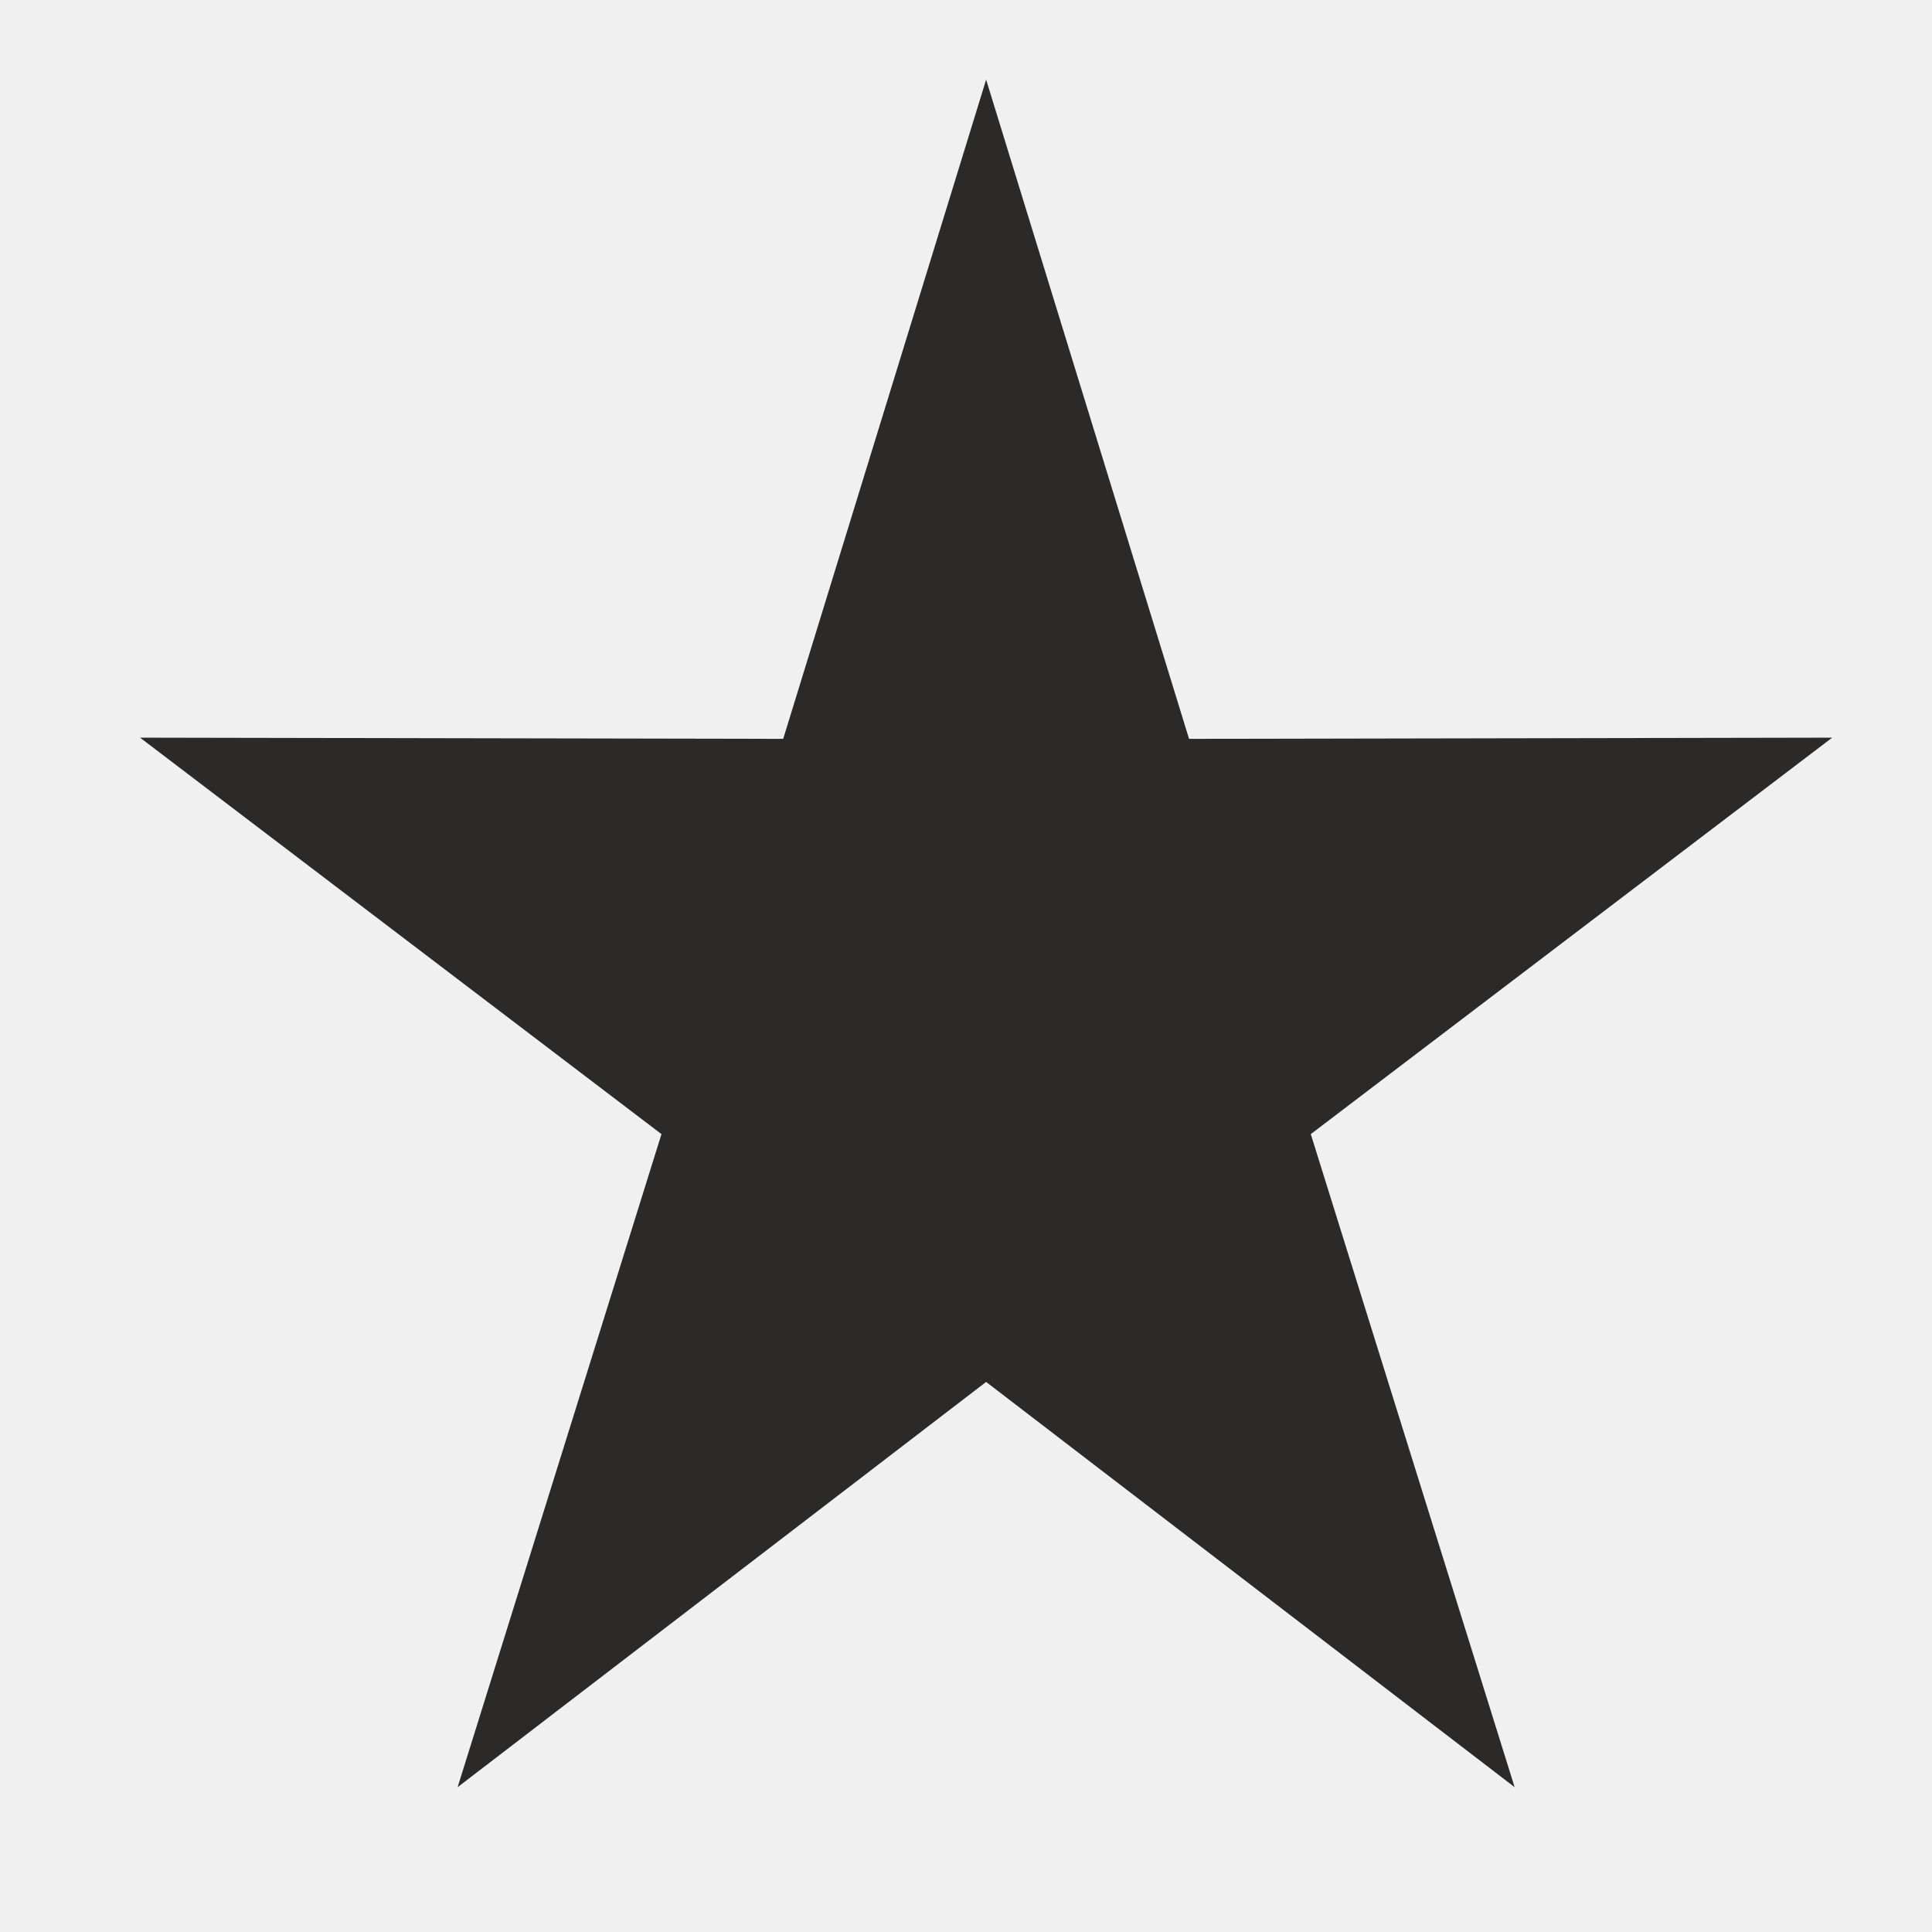
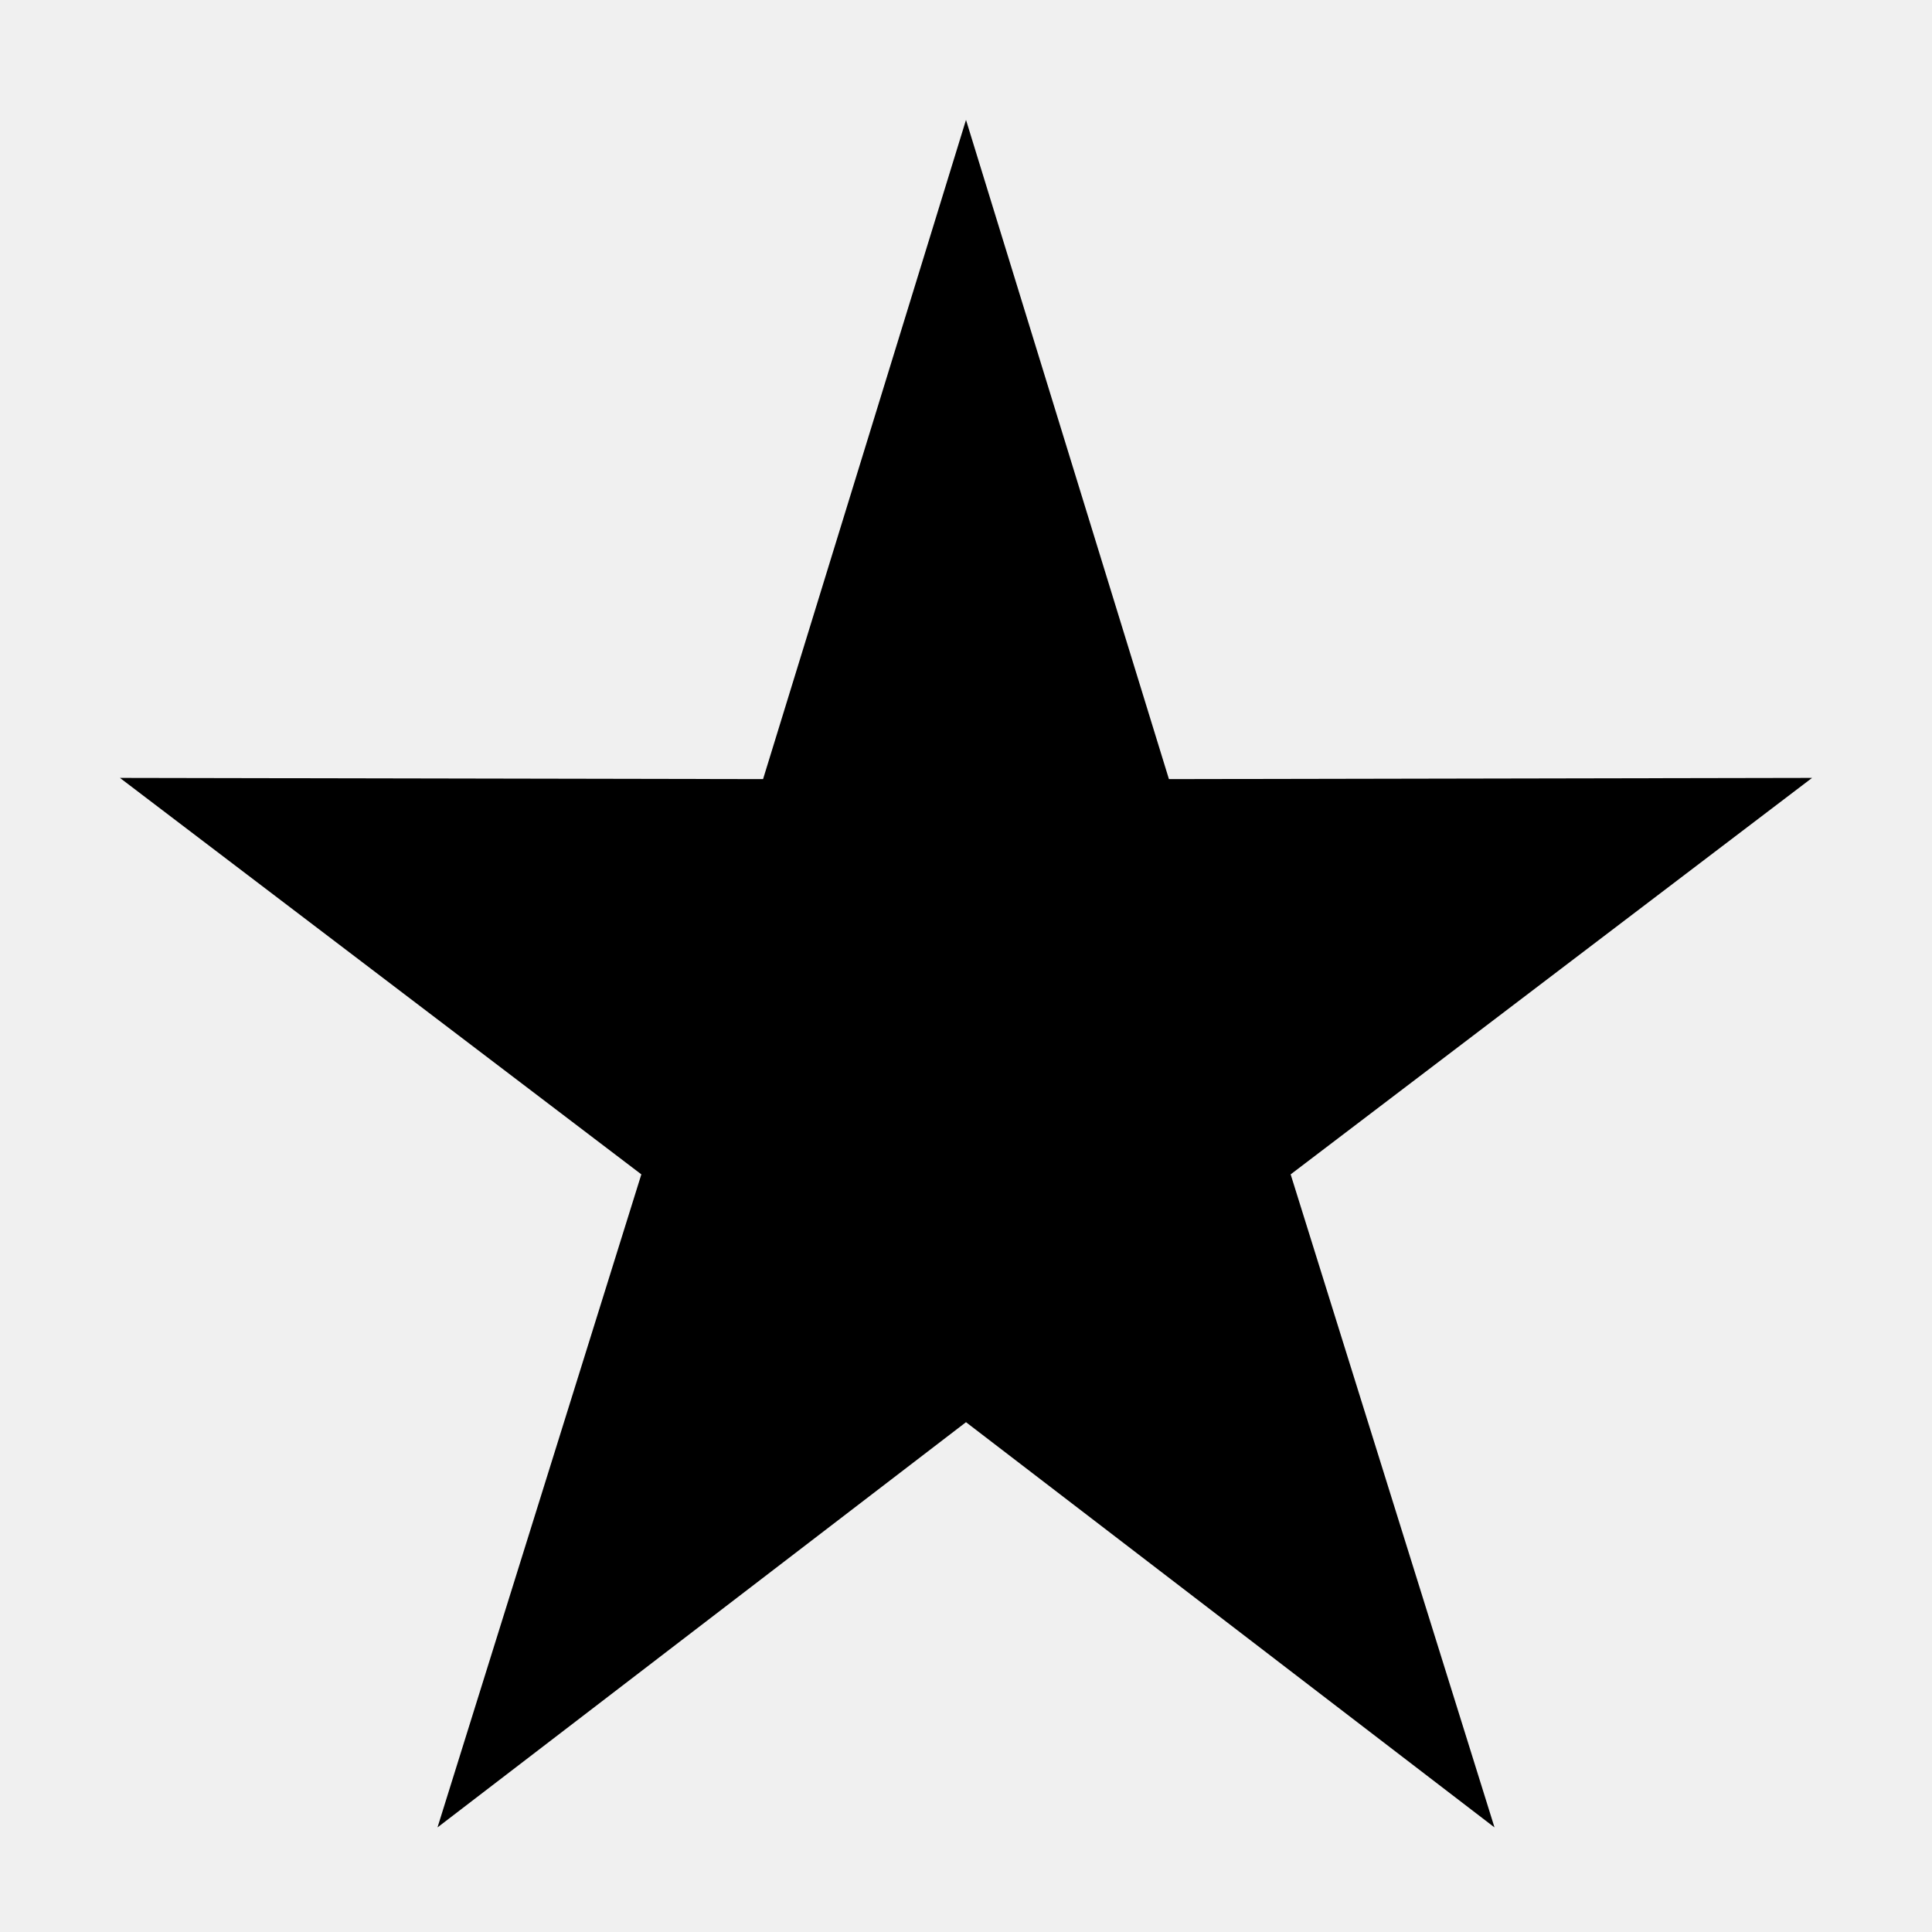
<svg xmlns="http://www.w3.org/2000/svg" xml:space="preserve" width="24px" height="24px" version="1.1" style="shape-rendering:geometricPrecision; text-rendering:geometricPrecision; image-rendering:optimizeQuality; fill-rule:evenodd; clip-rule:evenodd" viewBox="0 0 24 24">
  <defs>
-     <font id="FontID0" horiz-adv-x="667" font-variant="normal" class="str1" style="fill-rule:nonzero" font-weight="400">
-       <font-face font-family="Arial">
-         <font-face-src>
-           <font-face-name name="Arial" />
-         </font-face-src>
-       </font-face>
-       <missing-glyph>
-         <path d="M0 0z" />
-       </missing-glyph>
-       <glyph unicode="+" horiz-adv-x="584" d="M251.051 115.999l0 196.069 -195.063 0 0 82.026 195.063 0 0 195.007 83.032 0 0 -195.007 195.007 0 0 -82.026 -195.007 0 0 -196.069 -83.032 0z" />
-     </font>
    <style type="text/css">
   
-     @font-face { font-family:"Arial";font-variant:normal;font-weight:normal;src:url("#FontID0") format(svg)}
-     .str1 {stroke-width:42.58;stroke-miterlimit:22.926}
-     .str0 {stroke:#2B2A29;stroke-width:2.36;stroke-miterlimit:22.926}
-     .str3 {stroke:#FEFEFE;stroke-width:0.9;stroke-miterlimit:22.926}
-     .str2 {stroke:#2B2A29;stroke-width:0.9;stroke-miterlimit:22.926}
-     .fil0 {fill:none}
-     .fil2 {fill:#FEFEFE}
-     .fil1 {fill:#2B2A29}
-     .fnt0 {font-weight:normal;font-size:21.14px;font-family:'Arial'}
+     .str2 {stroke:#2B2A29;stroke-width:2.36;stroke-miterlimit:22.926}
+     .str0 {stroke:black;stroke-width:2.36;stroke-miterlimit:22.926}
+     .str3 {stroke:white;stroke-width:2.36;stroke-miterlimit:22.926}
+     .str4 {stroke:black;stroke-width:0.9;stroke-miterlimit:22.926}
+     .str1 {stroke:white;stroke-width:0.9;stroke-miterlimit:22.926}
+     .fil3 {fill:none}
+     .fil2 {fill:none;fill-rule:nonzero}
+     .fil0 {fill:black}
+     .fil4 {fill:white}
+     .fil5 {fill:black;fill-rule:nonzero}
+     .fil1 {fill:white;fill-rule:nonzero}
   
  </style>
  </defs>
  <g id="Layer_x0020_1">
-     <circle class="fil0 str0" cx="11" cy="-85.46" r="9" />
-     <text x="4.81" y="-78.01" class="fil1 str2 fnt0">+</text>
-     <circle class="fil1 str0" cx="-10.54" cy="-86.55" r="9" />
-     <text x="-16.72" y="-79.1" class="fil2 str3 fnt0">+</text>
-     <path class="fil0 str0" d="M2.41 -71.21l11.81 0c0.05,0 0.1,0.04 0.1,0.1l0 15.68c0,0.04 -0.03,0.07 -0.06,0.09 -0.04,0.01 -0.08,0.01 -0.11,-0.02l-5.03 -4.64c-0.03,-0.03 -0.08,-0.04 -0.12,-0.01l-6.53 4.69c-0.03,0.02 -0.07,0.02 -0.1,0.01 -0.04,-0.02 -0.06,-0.05 -0.06,-0.09 0,-5.24 0,-10.48 0,-15.71 0,-0.06 0.05,-0.1 0.1,-0.1z" />
-     <path class="fil1 str0" d="M-17.9 -70.96l11.8 0c0.05,0 0.1,0.04 0.1,0.1l0 15.67c0,0.04 -0.02,0.08 -0.06,0.09 -0.04,0.02 -0.08,0.01 -0.11,-0.01l-5.02 -4.64c-0.04,-0.03 -0.09,-0.04 -0.13,-0.01l-6.53 4.69c-0.03,0.02 -0.06,0.02 -0.1,0.01 -0.03,-0.02 -0.05,-0.06 -0.05,-0.09 0,-5.24 0,-10.48 0,-15.71 0,-0.06 0.04,-0.1 0.1,-0.1z" />
-     <polygon class="fil1 str0" points="12.25,5 13.9,10.36 19.25,10.35 14.91,13.65 16.58,19 12.25,15.68 7.92,19 9.59,13.65 5.25,10.35 10.6,10.36 " />
+     <circle class="fil0 str0" cx="-13.74" cy="-76.46" r="9" />
+     <polygon class="fil1" points="-14.62,-71.46 -14.62,-75.61 -18.74,-75.61 -18.74,-77.34 -14.62,-77.34 -14.62,-81.46 -12.86,-81.46 -12.86,-77.34 -8.74,-77.34 -8.74,-75.61 -12.86,-75.61 -12.86,-71.46 " />
+     <polygon id="1" class="fil2 str1" points="-14.62,-71.46 -14.62,-75.61 -18.74,-75.61 -18.74,-77.34 -14.62,-77.34 -14.62,-81.46 -12.86,-81.46 -12.86,-77.34 -8.74,-77.34 -8.74,-75.61 -12.86,-75.61 -12.86,-71.46 " />
+     <circle class="fil3 str0" cx="9" cy="-76.46" r="9" />
+     <path class="fil3 str0" d="M43.1 -84.42l11.8 0c0.06,0 0.1,0.05 0.1,0.1l0 15.68c0,0.04 -0.02,0.07 -0.06,0.09 -0.03,0.02 -0.07,0.01 -0.1,-0.02l-5.03 -4.64c-0.03,-0.03 -0.08,-0.03 -0.12,0l-6.53 4.68c-0.03,0.03 -0.07,0.03 -0.1,0.01 -0.04,-0.02 -0.06,-0.05 -0.06,-0.09 0,-5.23 0,-10.47 0,-15.71 0,-0.05 0.05,-0.1 0.1,-0.1z" />
+     <path class="fil0 str0" d="M24.29 -84.42l11.8 0c0.06,0 0.1,0.05 0.1,0.1l0 15.68c0,0.04 -0.02,0.07 -0.06,0.09 -0.04,0.02 -0.08,0.01 -0.11,-0.02l-5.02 -4.64c-0.03,-0.03 -0.09,-0.03 -0.12,0l-6.53 4.68c-0.03,0.03 -0.07,0.03 -0.11,0.01 -0.03,-0.02 -0.05,-0.05 -0.05,-0.09 0,-5.23 0,-10.47 0,-15.71 0,-0.05 0.05,-0.1 0.1,-0.1z" />
+     <polygon class="fil3 str2" points="154.98,28.63 156.63,33.98 161.99,33.97 157.65,37.27 159.31,42.63 154.98,39.31 150.66,42.63 152.32,37.27 147.98,33.97 153.34,33.98 " />
+     <polygon class="fil0 str0" points="12,5.5 13.65,10.86 19,10.85 14.66,14.15 16.33,19.5 12,16.18 7.67,19.5 9.34,14.15 5,10.85 10.35,10.86 " />
+     <circle class="fil3 str0" cx="136.12" cy="-76.46" r="9" />
+     <polygon class="fil0 str0" points="139.12,-76.46 136.12,-74.96 133.12,-73.46 133.12,-76.46 133.12,-79.46 136.12,-77.96 " />
+     <circle class="fil0 str0" cx="114.12" cy="-76.46" r="9" />
+     <polygon class="fil4 str3" points="117.12,-76.46 114.12,-74.96 111.12,-73.46 111.12,-76.46 111.12,-79.46 114.12,-77.96 " />
+     <circle class="fil3 str0" cx="69.29" cy="-76.46" r="9" />
+     <path class="fil5" d="M67.84 -70.46l0 -7.44 -1.55 0 0 -1.12 1.55 0 0 -0.9c0,-0.58 0.06,-1 0.18,-1.28 0.17,-0.37 0.46,-0.68 0.88,-0.91 0.42,-0.24 1.01,-0.35 1.77,-0.35 0.49,0 1.03,0.05 1.62,0.14l-0.26 1.27c-0.36,-0.05 -0.7,-0.08 -1.02,-0.08 -0.53,0 -0.9,0.1 -1.12,0.28 -0.22,0.19 -0.33,0.54 -0.33,1.05l0 0.78 2 0 0 1.12 -1.98 0 0 7.44 -1.74 0z" />
+     <path id="1" class="fil2 str4" d="M67.84 -70.46l0 -7.44 -1.55 0 0 -1.12 1.55 0 0 -0.9c0,-0.58 0.06,-1 0.18,-1.28 0.17,-0.37 0.46,-0.68 0.88,-0.91 0.42,-0.24 1.01,-0.35 1.77,-0.35 0.49,0 1.03,0.05 1.62,0.14l-0.26 1.27c-0.36,-0.05 -0.7,-0.08 -1.02,-0.08 -0.53,0 -0.9,0.1 -1.12,0.28 -0.22,0.19 -0.33,0.54 -0.33,1.05l0 0.78 2 0 0 1.12 -1.98 0 0 7.44 -1.74 0z" />
+     <circle class="fil0 str0" cx="92.12" cy="-76.46" r="9" />
+     <path class="fil1" d="M90.66 -70.46l0 -7.44 -1.54 0 0 -1.12 1.54 0 0 -0.9c0,-0.58 0.06,-1 0.18,-1.28 0.17,-0.37 0.46,-0.68 0.88,-0.91 0.42,-0.24 1.01,-0.35 1.77,-0.35 0.49,0 1.03,0.05 1.63,0.14l-0.26 1.27c-0.37,-0.05 -0.71,-0.08 -1.03,-0.08 -0.53,0 -0.9,0.1 -1.12,0.28 -0.22,0.19 -0.33,0.54 -0.33,1.05l0 0.78 2 0 0 1.12 -1.98 0 0 7.44 -1.74 0z" />
+     <path id="1" class="fil2 str1" d="M90.66 -70.46l0 -7.44 -1.54 0 0 -1.12 1.54 0 0 -0.9c0,-0.58 0.06,-1 0.18,-1.28 0.17,-0.37 0.46,-0.68 0.88,-0.91 0.42,-0.24 1.01,-0.35 1.77,-0.35 0.49,0 1.03,0.05 1.63,0.14l-0.26 1.27c-0.37,-0.05 -0.71,-0.08 -1.03,-0.08 -0.53,0 -0.9,0.1 -1.12,0.28 -0.22,0.19 -0.33,0.54 -0.33,1.05l0 0.78 2 0 0 1.12 -1.98 0 0 7.44 -1.74 0z" />
+     <path class="fil3 str0" d="M173.02 -85.46l16 0c0.55,0 1,0.45 1,1l0 16c0,0.55 -0.45,1 -1,1l-16 0c-0.55,0 -1,-0.45 -1,-1l0 -16c0,-0.55 0.45,-1 1,-1z" />
+     <path class="fil5" d="M179.56 -70.46l0 -7.44 -1.54 0 0 -1.12 1.54 0 0 -0.9c0,-0.58 0.06,-1 0.18,-1.28 0.17,-0.37 0.46,-0.68 0.88,-0.91 0.42,-0.24 1.01,-0.35 1.77,-0.35 0.49,0 1.03,0.05 1.63,0.14l-0.26 1.27c-0.37,-0.05 -0.71,-0.08 -1.03,-0.08 -0.53,0 -0.9,0.1 -1.12,0.28 -0.22,0.19 -0.33,0.54 -0.33,1.05l0 0.78 2 0 0 1.12 -1.98 0 0 7.44 -1.74 0z" />
+     <path id="1" class="fil2 str4" d="M179.56 -70.46l0 -7.44 -1.54 0 0 -1.12 1.54 0 0 -0.9c0,-0.58 0.06,-1 0.18,-1.28 0.17,-0.37 0.46,-0.68 0.88,-0.91 0.42,-0.24 1.01,-0.35 1.77,-0.35 0.49,0 1.03,0.05 1.63,0.14l-0.26 1.27c-0.37,-0.05 -0.71,-0.08 -1.03,-0.08 -0.53,0 -0.9,0.1 -1.12,0.28 -0.22,0.19 -0.33,0.54 -0.33,1.05l0 0.78 2 0 0 1.12 -1.98 0 0 7.44 -1.74 0z" />
+     <path class="fil0 str0" d="M151.01 -85.46l16.01 0c0.55,0 1,0.45 1,1l0 16c0,0.55 -0.45,1 -1,1l-16.01 0c-0.55,0 -1,-0.45 -1,-1l0 -16c0,-0.55 0.45,-1 1,-1z" />
+     <path class="fil1" d="M157.56 -70.46l0 -7.44 -1.55 0 0 -1.12 1.55 0 0 -0.9c0,-0.58 0.06,-1 0.18,-1.28 0.17,-0.37 0.46,-0.68 0.88,-0.91 0.42,-0.24 1.01,-0.35 1.77,-0.35 0.49,0 1.03,0.05 1.63,0.14l-0.27 1.27c-0.36,-0.05 -0.7,-0.08 -1.02,-0.08 -0.53,0 -0.9,0.1 -1.12,0.28 -0.22,0.19 -0.33,0.54 -0.33,1.05l0 0.78 2 0 0 1.12 -1.98 0 0 7.44 -1.74 0z" />
+     <path id="1" class="fil2 str1" d="M157.56 -70.46l0 -7.44 -1.55 0 0 -1.12 1.55 0 0 -0.9c0,-0.58 0.06,-1 0.18,-1.28 0.17,-0.37 0.46,-0.68 0.88,-0.91 0.42,-0.24 1.01,-0.35 1.77,-0.35 0.49,0 1.03,0.05 1.63,0.14l-0.27 1.27c-0.36,-0.05 -0.7,-0.08 -1.02,-0.08 -0.53,0 -0.9,0.1 -1.12,0.28 -0.22,0.19 -0.33,0.54 -0.33,1.05l0 0.78 2 0 0 1.12 -1.98 0 0 7.44 -1.74 0z" />
+     <polygon class="fil5" points="8.12,-71.46 8.12,-75.61 4,-75.61 4,-77.34 8.12,-77.34 8.12,-81.46 9.88,-81.46 9.88,-77.34 14,-77.34 14,-75.61 9.88,-75.61 9.88,-71.46 " />
+     <polygon id="1" class="fil2 str4" points="8.12,-71.46 8.12,-75.61 4,-75.61 4,-77.34 8.12,-77.34 8.12,-81.46 9.88,-81.46 9.88,-77.34 14,-77.34 14,-75.61 9.88,-75.61 9.88,-71.46 " />
  </g>
</svg>
